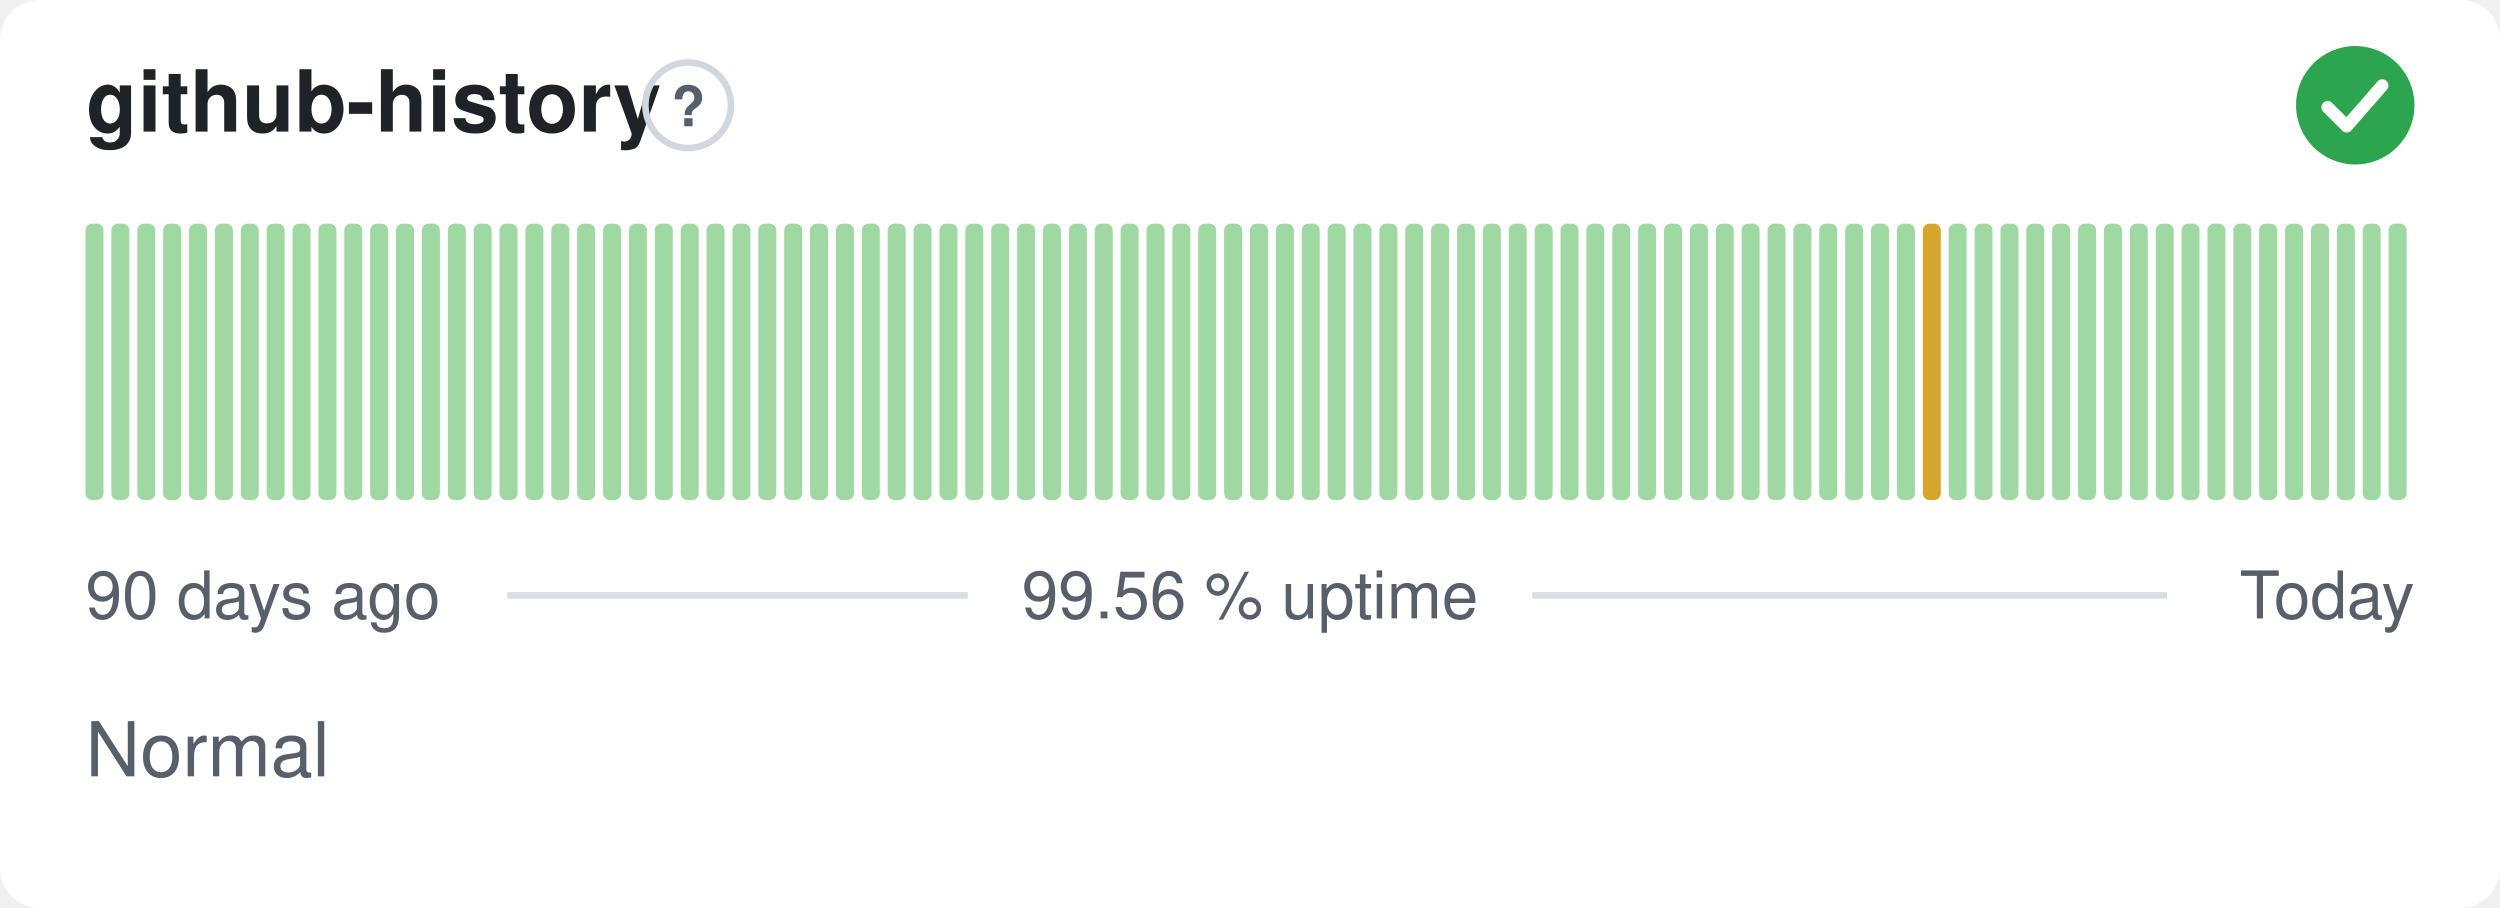
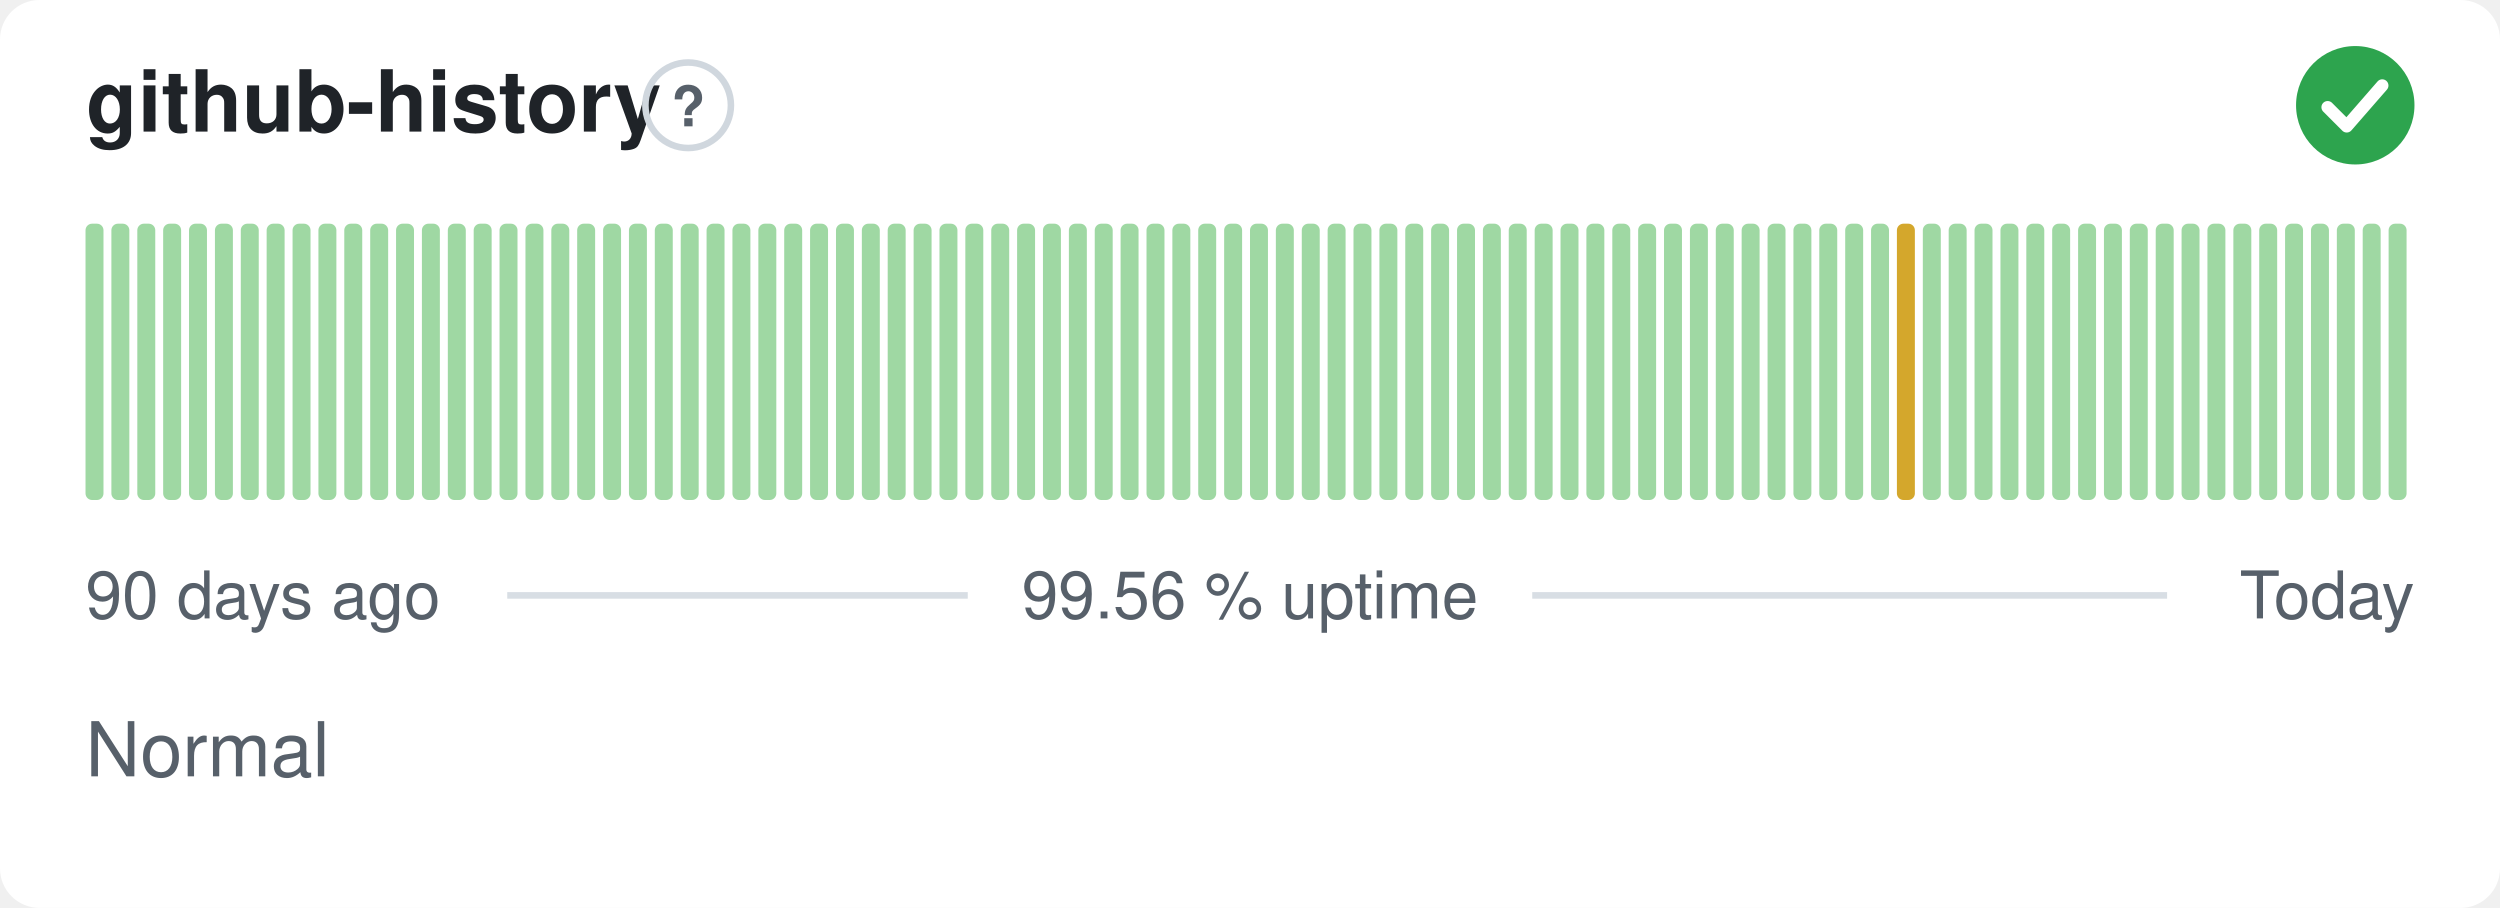
<svg xmlns="http://www.w3.org/2000/svg" width="380" height="138" viewBox="0 0 380 138" role="img" aria-label="github-history: Normal, 99.56 % uptime over the last 90 days" font-family="-apple-system,BlinkMacSystemFont,'Segoe UI',Helvetica,Arial,sans-serif">
  <style>
    @media (prefers-color-scheme: dark) {
      .bg { fill: #0d1117 }
      .title { fill: #e6edf3 }
      .muted { fill: #8b949e }
      .hint { stroke: #30363d }
      .rule { stroke: #30363d }
      .nodata { fill: #21262d }
    }
  </style>
  <rect class="bg" width="380" height="138" rx="6" fill="#ffffff" />
  <text class="title" x="13" y="20" font-size="13" font-weight="600" fill="#1f2328">github-history</text>
  <circle class="hint" cx="104.6" cy="16" r="6.5" fill="none" stroke="#d0d7de" stroke-width="1" />
  <text class="muted" x="104.6" y="19.2" text-anchor="middle" font-size="8.5" font-weight="700" fill="#57606a">?</text>
  <circle cx="358" cy="16" r="9" fill="#2da44e" />
  <path d="M353.80 16.30l2.90 2.90 5.40 -6.20" fill="none" stroke="#fff" stroke-width="1.89" stroke-linecap="round" stroke-linejoin="round" />
  <rect x="13.00" y="34.00" width="2.73" height="42.00" rx="1" fill="#9fd8a3" />
  <rect x="16.93" y="34.00" width="2.73" height="42.00" rx="1" fill="#9fd8a3" />
  <rect x="20.87" y="34.00" width="2.73" height="42.00" rx="1" fill="#9fd8a3" />
  <rect x="24.80" y="34.00" width="2.73" height="42.00" rx="1" fill="#9fd8a3" />
  <rect x="28.73" y="34.00" width="2.73" height="42.00" rx="1" fill="#9fd8a3" />
  <rect x="32.67" y="34.00" width="2.73" height="42.00" rx="1" fill="#9fd8a3" />
  <rect x="36.60" y="34.00" width="2.73" height="42.00" rx="1" fill="#9fd8a3" />
  <rect x="40.53" y="34.00" width="2.73" height="42.00" rx="1" fill="#9fd8a3" />
  <rect x="44.47" y="34.00" width="2.73" height="42.00" rx="1" fill="#9fd8a3" />
  <rect x="48.40" y="34.00" width="2.73" height="42.00" rx="1" fill="#9fd8a3" />
  <rect x="52.33" y="34.00" width="2.73" height="42.00" rx="1" fill="#9fd8a3" />
  <rect x="56.27" y="34.00" width="2.73" height="42.00" rx="1" fill="#9fd8a3" />
  <rect x="60.20" y="34.00" width="2.73" height="42.00" rx="1" fill="#9fd8a3" />
  <rect x="64.13" y="34.00" width="2.73" height="42.00" rx="1" fill="#9fd8a3" />
  <rect x="68.07" y="34.00" width="2.73" height="42.00" rx="1" fill="#9fd8a3" />
  <rect x="72.00" y="34.00" width="2.73" height="42.00" rx="1" fill="#9fd8a3" />
  <rect x="75.93" y="34.00" width="2.73" height="42.00" rx="1" fill="#9fd8a3" />
  <rect x="79.87" y="34.00" width="2.73" height="42.00" rx="1" fill="#9fd8a3" />
  <rect x="83.80" y="34.00" width="2.73" height="42.00" rx="1" fill="#9fd8a3" />
  <rect x="87.73" y="34.00" width="2.73" height="42.00" rx="1" fill="#9fd8a3" />
  <rect x="91.67" y="34.00" width="2.73" height="42.00" rx="1" fill="#9fd8a3" />
  <rect x="95.60" y="34.00" width="2.73" height="42.00" rx="1" fill="#9fd8a3" />
  <rect x="99.53" y="34.00" width="2.73" height="42.00" rx="1" fill="#9fd8a3" />
  <rect x="103.47" y="34.00" width="2.73" height="42.00" rx="1" fill="#9fd8a3" />
  <rect x="107.40" y="34.00" width="2.73" height="42.00" rx="1" fill="#9fd8a3" />
  <rect x="111.33" y="34.00" width="2.73" height="42.00" rx="1" fill="#9fd8a3" />
  <rect x="115.27" y="34.00" width="2.73" height="42.00" rx="1" fill="#9fd8a3" />
  <rect x="119.20" y="34.00" width="2.73" height="42.00" rx="1" fill="#9fd8a3" />
  <rect x="123.13" y="34.00" width="2.73" height="42.00" rx="1" fill="#9fd8a3" />
  <rect x="127.07" y="34.00" width="2.73" height="42.00" rx="1" fill="#9fd8a3" />
  <rect x="131.00" y="34.00" width="2.73" height="42.00" rx="1" fill="#9fd8a3" />
  <rect x="134.93" y="34.00" width="2.73" height="42.00" rx="1" fill="#9fd8a3" />
  <rect x="138.87" y="34.00" width="2.73" height="42.00" rx="1" fill="#9fd8a3" />
  <rect x="142.80" y="34.00" width="2.73" height="42.00" rx="1" fill="#9fd8a3" />
  <rect x="146.73" y="34.00" width="2.73" height="42.00" rx="1" fill="#9fd8a3" />
  <rect x="150.67" y="34.00" width="2.73" height="42.00" rx="1" fill="#9fd8a3" />
  <rect x="154.60" y="34.00" width="2.73" height="42.00" rx="1" fill="#9fd8a3" />
  <rect x="158.53" y="34.00" width="2.73" height="42.00" rx="1" fill="#9fd8a3" />
  <rect x="162.47" y="34.00" width="2.73" height="42.00" rx="1" fill="#9fd8a3" />
  <rect x="166.40" y="34.00" width="2.73" height="42.00" rx="1" fill="#9fd8a3" />
  <rect x="170.33" y="34.00" width="2.73" height="42.00" rx="1" fill="#9fd8a3" />
  <rect x="174.27" y="34.00" width="2.73" height="42.00" rx="1" fill="#9fd8a3" />
  <rect x="178.20" y="34.00" width="2.73" height="42.00" rx="1" fill="#9fd8a3" />
  <rect x="182.13" y="34.00" width="2.73" height="42.00" rx="1" fill="#9fd8a3" />
  <rect x="186.07" y="34.00" width="2.73" height="42.00" rx="1" fill="#9fd8a3" />
  <rect x="190.00" y="34.00" width="2.73" height="42.00" rx="1" fill="#9fd8a3" />
  <rect x="193.93" y="34.00" width="2.73" height="42.00" rx="1" fill="#9fd8a3" />
  <rect x="197.87" y="34.00" width="2.73" height="42.00" rx="1" fill="#9fd8a3" />
  <rect x="201.80" y="34.00" width="2.73" height="42.00" rx="1" fill="#9fd8a3" />
  <rect x="205.73" y="34.00" width="2.73" height="42.00" rx="1" fill="#9fd8a3" />
  <rect x="209.67" y="34.00" width="2.73" height="42.00" rx="1" fill="#9fd8a3" />
  <rect x="213.60" y="34.00" width="2.73" height="42.00" rx="1" fill="#9fd8a3" />
  <rect x="217.53" y="34.00" width="2.73" height="42.00" rx="1" fill="#9fd8a3" />
  <rect x="221.47" y="34.00" width="2.73" height="42.00" rx="1" fill="#9fd8a3" />
  <rect x="225.40" y="34.00" width="2.73" height="42.00" rx="1" fill="#9fd8a3" />
  <rect x="229.33" y="34.00" width="2.73" height="42.00" rx="1" fill="#9fd8a3" />
  <rect x="233.27" y="34.00" width="2.73" height="42.00" rx="1" fill="#9fd8a3" />
  <rect x="237.20" y="34.00" width="2.73" height="42.00" rx="1" fill="#9fd8a3" />
  <rect x="241.13" y="34.00" width="2.73" height="42.00" rx="1" fill="#9fd8a3" />
  <rect x="245.07" y="34.00" width="2.73" height="42.00" rx="1" fill="#9fd8a3" />
  <rect x="249.00" y="34.00" width="2.73" height="42.00" rx="1" fill="#9fd8a3" />
  <rect x="252.93" y="34.00" width="2.73" height="42.00" rx="1" fill="#9fd8a3" />
  <rect x="256.87" y="34.00" width="2.73" height="42.00" rx="1" fill="#9fd8a3" />
  <rect x="260.80" y="34.00" width="2.73" height="42.00" rx="1" fill="#9fd8a3" />
  <rect x="264.73" y="34.00" width="2.73" height="42.00" rx="1" fill="#9fd8a3" />
  <rect x="268.67" y="34.00" width="2.73" height="42.00" rx="1" fill="#9fd8a3" />
  <rect x="272.60" y="34.00" width="2.73" height="42.00" rx="1" fill="#9fd8a3" />
  <rect x="276.53" y="34.00" width="2.73" height="42.00" rx="1" fill="#9fd8a3" />
  <rect x="280.47" y="34.00" width="2.73" height="42.00" rx="1" fill="#9fd8a3" />
  <rect x="284.40" y="34.00" width="2.73" height="42.00" rx="1" fill="#9fd8a3" />
-   <rect x="288.33" y="34.00" width="2.73" height="42.00" rx="1" fill="#9fd8a3" />
-   <rect x="292.27" y="34.00" width="2.73" height="42.00" rx="1" fill="#d4a72c" />
+   <rect x="288.33" y="34.00" width="2.73" height="42.00" rx="1" fill="#d4a72c" />
+   <rect x="292.27" y="34.00" width="2.73" height="42.00" rx="1" fill="#9fd8a3" />
  <rect x="296.20" y="34.00" width="2.73" height="42.00" rx="1" fill="#9fd8a3" />
  <rect x="300.13" y="34.00" width="2.73" height="42.00" rx="1" fill="#9fd8a3" />
  <rect x="304.07" y="34.00" width="2.73" height="42.00" rx="1" fill="#9fd8a3" />
  <rect x="308.00" y="34.00" width="2.73" height="42.00" rx="1" fill="#9fd8a3" />
  <rect x="311.93" y="34.00" width="2.73" height="42.00" rx="1" fill="#9fd8a3" />
  <rect x="315.87" y="34.00" width="2.73" height="42.00" rx="1" fill="#9fd8a3" />
  <rect x="319.80" y="34.00" width="2.73" height="42.00" rx="1" fill="#9fd8a3" />
  <rect x="323.73" y="34.00" width="2.73" height="42.00" rx="1" fill="#9fd8a3" />
  <rect x="327.67" y="34.00" width="2.73" height="42.00" rx="1" fill="#9fd8a3" />
  <rect x="331.60" y="34.00" width="2.73" height="42.00" rx="1" fill="#9fd8a3" />
  <rect x="335.53" y="34.00" width="2.73" height="42.00" rx="1" fill="#9fd8a3" />
  <rect x="339.47" y="34.00" width="2.73" height="42.00" rx="1" fill="#9fd8a3" />
  <rect x="343.40" y="34.00" width="2.73" height="42.00" rx="1" fill="#9fd8a3" />
  <rect x="347.33" y="34.00" width="2.73" height="42.00" rx="1" fill="#9fd8a3" />
  <rect x="351.27" y="34.00" width="2.73" height="42.00" rx="1" fill="#9fd8a3" />
  <rect x="355.20" y="34.00" width="2.73" height="42.00" rx="1" fill="#9fd8a3" />
  <rect x="359.13" y="34.00" width="2.73" height="42.00" rx="1" fill="#9fd8a3" />
  <rect x="363.07" y="34.00" width="2.73" height="42.00" rx="1" fill="#9fd8a3" />
  <text class="muted" x="13" y="94" font-size="10" fill="#57606a">90 days ago</text>
  <text class="muted" x="190" y="94" text-anchor="middle" font-size="10" fill="#57606a">99.56 % uptime</text>
  <text class="muted" x="367" y="94" text-anchor="end" font-size="10" fill="#57606a">Today</text>
  <line class="rule" x1="77.1" y1="90.5" x2="147.1" y2="90.5" stroke="#d8dee4" stroke-width="1" />
  <line class="rule" x1="232.9" y1="90.5" x2="329.4" y2="90.5" stroke="#d8dee4" stroke-width="1" />
  <text class="muted" x="13" y="118" font-size="11.5" fill="#57606a">Normal</text>
</svg>
